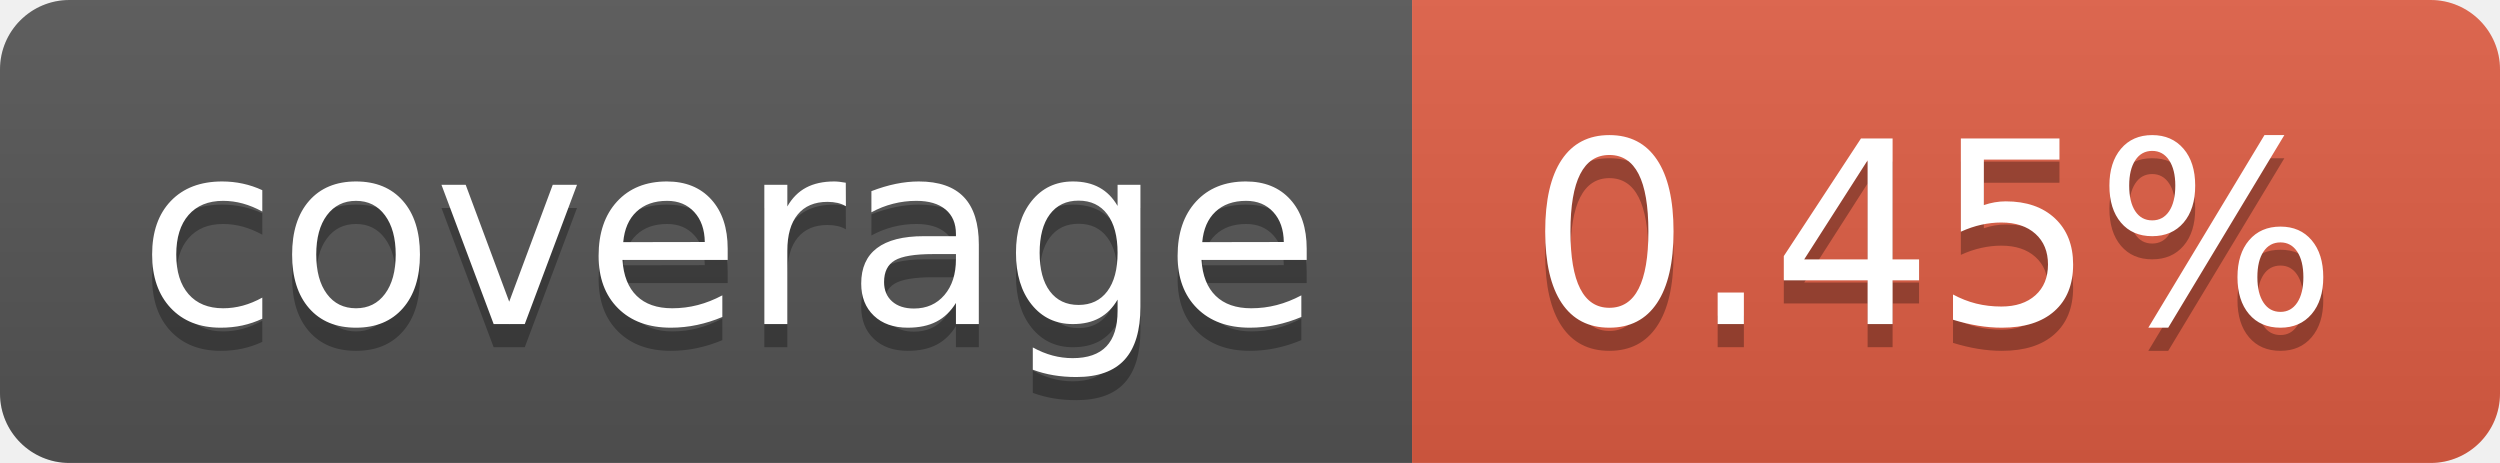
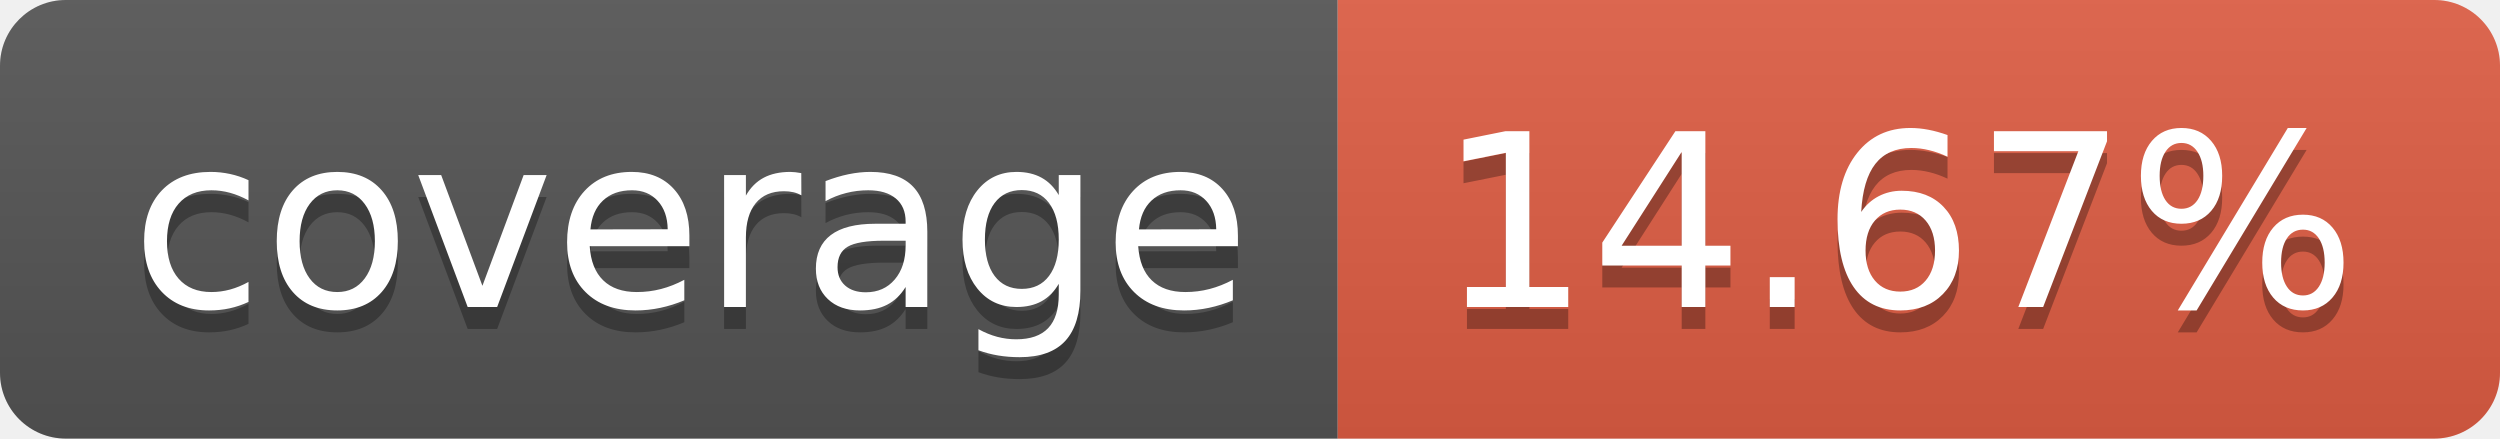
- <svg xmlns="http://www.w3.org/2000/svg" width="108" height="20" role="img" aria-label="coverage: 0.45%">
+ <svg xmlns="http://www.w3.org/2000/svg" width="114" height="20" role="img" aria-label="coverage: 14.67%">
  <linearGradient id="s" x2="0" y2="100%">
    <stop offset="0" stop-color="#bbb" stop-opacity=".1" />
    <stop offset="1" stop-opacity=".1" />
  </linearGradient>
  <clipPath id="r">
-     <rect width="108" height="20" rx="3" fill="#fff" />
+     <rect width="114" height="20" rx="3" fill="#fff" />
  </clipPath>
  <g clip-path="url(#r)">
    <rect width="61" height="20" fill="#555" />
-     <rect x="61" width="47" height="20" fill="#e05d44" />
-     <rect width="108" height="20" fill="url(#s)" />
+     <rect x="61" width="53" height="20" fill="#e05d44" />
+     <rect width="114" height="20" fill="url(#s)" />
  </g>
  <g fill="#fff" text-anchor="middle" font-family="Verdana,Geneva,DejaVu Sans,sans-serif" text-rendering="geometricPrecision" font-size="110">
    <text aria-hidden="true" x="315" y="150" fill="#010101" fill-opacity=".3" transform="scale(.1)" textLength="510">coverage</text>
    <text x="315" y="140" transform="scale(.1)" fill="#fff" textLength="510">coverage</text>
-     <text aria-hidden="true" x="835" y="150" fill="#010101" fill-opacity=".3" transform="scale(.1)" textLength="370">0.45%</text>
-     <text x="835" y="140" transform="scale(.1)" fill="#fff" textLength="370">0.45%</text>
+     <text aria-hidden="true" x="865" y="150" fill="#010101" fill-opacity=".3" transform="scale(.1)" textLength="430">14.67%</text>
+     <text x="865" y="140" transform="scale(.1)" fill="#fff" textLength="430">14.67%</text>
  </g>
</svg>
